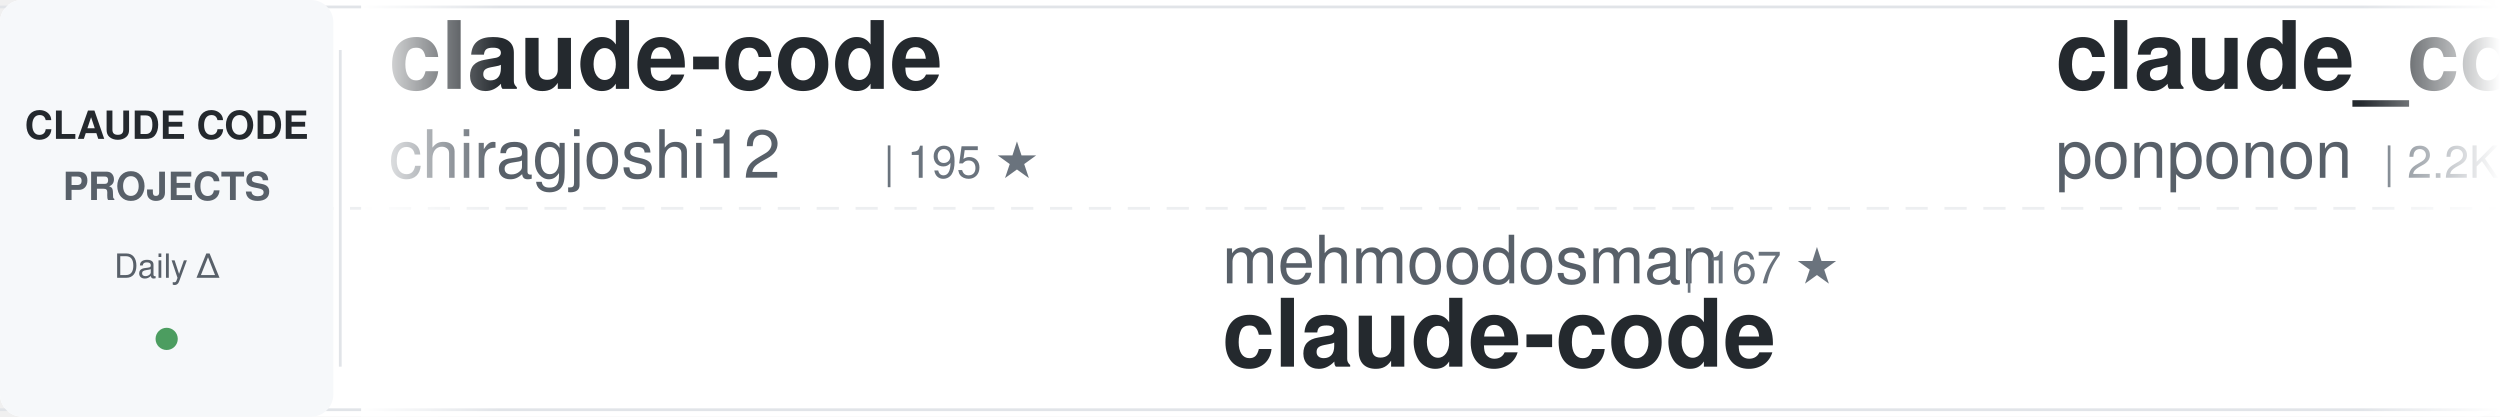
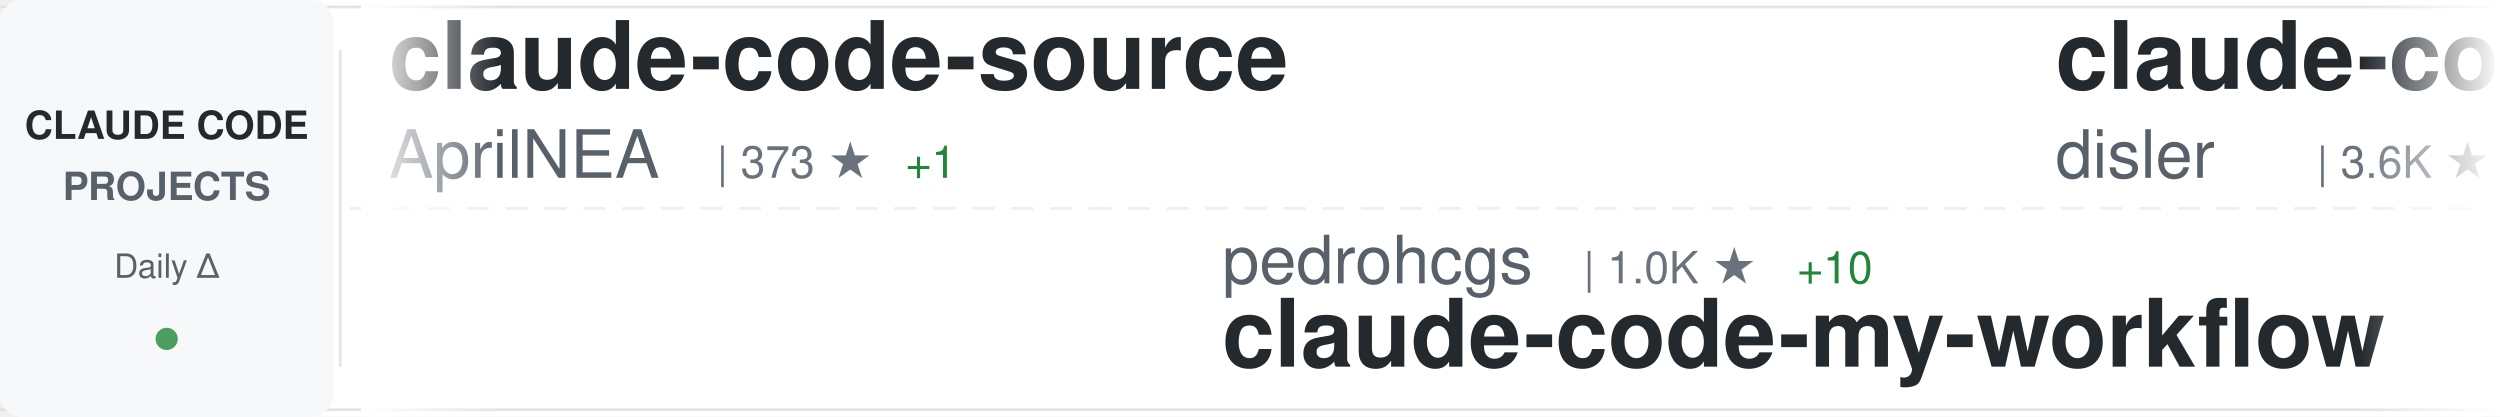
<svg xmlns="http://www.w3.org/2000/svg" width="900" height="150">
  <defs>
    <linearGradient id="awesomeLeftFade" x1="0%" y1="0%" x2="100%" y2="0%">
      <stop offset="0%" style="stop-color:#ffffff;stop-opacity:1" />
      <stop offset="100%" style="stop-color:#ffffff;stop-opacity:0" />
    </linearGradient>
    <linearGradient id="awesomeRightFade" x1="0%" y1="0%" x2="100%" y2="0%">
      <stop offset="0%" style="stop-color:#ffffff;stop-opacity:0" />
      <stop offset="100%" style="stop-color:#ffffff;stop-opacity:1" />
    </linearGradient>
  </defs>
  <rect width="900" height="150" fill="#ffffff" rx="8" />
  <rect x="0" y="2" width="900" height="1" fill="#e1e4e8" />
  <rect x="0" y="147" width="900" height="1" fill="#e1e4e8" />
  <line x1="0" y1="75" x2="900" y2="75" stroke="#e1e4e8" stroke-width="1" stroke-dasharray="8 6" opacity="0.6" />
  <rect x="0" y="0" width="120" height="150" fill="#f6f8fa" rx="8" />
  <text x="60" y="50" font-family="-apple-system, BlinkMacSystemFont, 'Segoe UI', Helvetica, Arial, sans-serif" font-size="14" font-weight="600" fill="#24292e" text-anchor="middle">CLAUDE CODE</text>
  <text x="60" y="72" font-family="-apple-system, BlinkMacSystemFont, 'Segoe UI', Helvetica, Arial, sans-serif" font-size="14" font-weight="600" fill="#586069" text-anchor="middle">PROJECTS</text>
  <text x="60" y="100" font-family="-apple-system, BlinkMacSystemFont, 'Segoe UI', Helvetica, Arial, sans-serif" font-size="12" font-weight="500" fill="#586069" text-anchor="middle">Daily Δ</text>
  <circle cx="60" cy="122" r="4" fill="#22863a" opacity="0.8" />
  <rect x="122" y="18" width="1" height="114" fill="#e1e4e8" />
  <clipPath id="awesomeTickerClip">
    <rect x="130" y="0" width="770" height="150" />
  </clipPath>
  <g clip-path="url(#awesomeTickerClip)">
    <g id="awesomeTickerItems">
      <animateTransform attributeName="transform" attributeType="XML" type="translate" from="0 0" to="-3000 0" dur="54s" repeatCount="indefinite" />
      <g transform="translate(0, 0)">
-         <text x="140" y="32" font-family="-apple-system, BlinkMacSystemFont, 'Segoe UI', Helvetica, Arial, sans-serif" font-size="34" font-weight="600" fill="#24292e">claude-code</text>
-         <text x="140" y="64" font-family="-apple-system, BlinkMacSystemFont, 'Segoe UI', Helvetica, Arial, sans-serif" font-size="24" font-weight="400" fill="#586069">chiragjoshi12</text>
-         <text x="318" y="64" font-family="-apple-system, BlinkMacSystemFont, 'Segoe UI', Helvetica, Arial, sans-serif" font-size="16" font-weight="500" fill="#6a737d">| 195 ★</text>
+         <text x="140" y="32" font-family="-apple-system, BlinkMacSystemFont, 'Segoe UI', Helvetica, Arial, sans-serif" font-size="34" font-weight="600" fill="#24292e">claude-code-source</text>
+         <text x="140" y="64" font-family="-apple-system, BlinkMacSystemFont, 'Segoe UI', Helvetica, Arial, sans-serif" font-size="24" font-weight="400" fill="#586069">AprilNEA</text>
+         <text x="258" y="64" font-family="-apple-system, BlinkMacSystemFont, 'Segoe UI', Helvetica, Arial, sans-serif" font-size="16" font-weight="500" fill="#6a737d">| 373 ★</text>
+         <text x="326" y="64" font-family="-apple-system, BlinkMacSystemFont, 'Segoe UI', Helvetica, Arial, sans-serif" font-size="16" font-weight="500" fill="#22863a"> +1</text>
      </g>
      <g transform="translate(300, 0)">
-         <text x="140" y="102" font-family="-apple-system, BlinkMacSystemFont, 'Segoe UI', Helvetica, Arial, sans-serif" font-size="24" font-weight="400" fill="#586069">mehmoodosman</text>
-         <text x="306" y="102" font-family="-apple-system, BlinkMacSystemFont, 'Segoe UI', Helvetica, Arial, sans-serif" font-size="16" font-weight="500" fill="#6a737d">| 167 ★</text>
-         <text x="140" y="132" font-family="-apple-system, BlinkMacSystemFont, 'Segoe UI', Helvetica, Arial, sans-serif" font-size="34" font-weight="600" fill="#24292e">claude-code</text>
+         <text x="140" y="102" font-family="-apple-system, BlinkMacSystemFont, 'Segoe UI', Helvetica, Arial, sans-serif" font-size="24" font-weight="400" fill="#586069">pedrohcgs</text>
+         <text x="270" y="102" font-family="-apple-system, BlinkMacSystemFont, 'Segoe UI', Helvetica, Arial, sans-serif" font-size="16" font-weight="500" fill="#6a737d">| 1.0K ★</text>
+         <text x="347" y="102" font-family="-apple-system, BlinkMacSystemFont, 'Segoe UI', Helvetica, Arial, sans-serif" font-size="16" font-weight="500" fill="#22863a"> +10</text>
+         <text x="140" y="132" font-family="-apple-system, BlinkMacSystemFont, 'Segoe UI', Helvetica, Arial, sans-serif" font-size="34" font-weight="600" fill="#24292e">claude-code-my-workflow</text>
      </g>
      <g transform="translate(600, 0)">
-         <text x="140" y="32" font-family="-apple-system, BlinkMacSystemFont, 'Segoe UI', Helvetica, Arial, sans-serif" font-size="34" font-weight="600" fill="#24292e">claude_code_src</text>
-         <text x="140" y="64" font-family="-apple-system, BlinkMacSystemFont, 'Segoe UI', Helvetica, Arial, sans-serif" font-size="24" font-weight="400" fill="#586069">ponponon</text>
-         <text x="258" y="64" font-family="-apple-system, BlinkMacSystemFont, 'Segoe UI', Helvetica, Arial, sans-serif" font-size="16" font-weight="500" fill="#6a737d">| 2.2K ★</text>
-         <text x="335" y="64" font-family="-apple-system, BlinkMacSystemFont, 'Segoe UI', Helvetica, Arial, sans-serif" font-size="16" font-weight="500" fill="#22863a"> +3</text>
+         <text x="140" y="32" font-family="-apple-system, BlinkMacSystemFont, 'Segoe UI', Helvetica, Arial, sans-serif" font-size="34" font-weight="600" fill="#24292e">claude-code-hooks-master...</text>
+         <text x="140" y="64" font-family="-apple-system, BlinkMacSystemFont, 'Segoe UI', Helvetica, Arial, sans-serif" font-size="24" font-weight="400" fill="#586069">disler</text>
+         <text x="234" y="64" font-family="-apple-system, BlinkMacSystemFont, 'Segoe UI', Helvetica, Arial, sans-serif" font-size="16" font-weight="500" fill="#6a737d">| 3.6K ★</text>
+         <text x="311" y="64" font-family="-apple-system, BlinkMacSystemFont, 'Segoe UI', Helvetica, Arial, sans-serif" font-size="16" font-weight="500" fill="#22863a"> +11</text>
      </g>
      <g transform="translate(900, 0)">
        <text x="140" y="102" font-family="-apple-system, BlinkMacSystemFont, 'Segoe UI', Helvetica, Arial, sans-serif" font-size="24" font-weight="400" fill="#586069">carlvellotti</text>
        <text x="306" y="102" font-family="-apple-system, BlinkMacSystemFont, 'Segoe UI', Helvetica, Arial, sans-serif" font-size="16" font-weight="500" fill="#6a737d">| 1.9K ★</text>
-         <text x="383" y="102" font-family="-apple-system, BlinkMacSystemFont, 'Segoe UI', Helvetica, Arial, sans-serif" font-size="16" font-weight="500" fill="#22863a"> +6</text>
+         <text x="383" y="102" font-family="-apple-system, BlinkMacSystemFont, 'Segoe UI', Helvetica, Arial, sans-serif" font-size="16" font-weight="500" fill="#22863a"> +7</text>
        <text x="140" y="132" font-family="-apple-system, BlinkMacSystemFont, 'Segoe UI', Helvetica, Arial, sans-serif" font-size="34" font-weight="600" fill="#24292e">claude-code-pm-course</text>
      </g>
      <g transform="translate(1200, 0)">
-         <text x="140" y="32" font-family="-apple-system, BlinkMacSystemFont, 'Segoe UI', Helvetica, Arial, sans-serif" font-size="34" font-weight="600" fill="#24292e">claude-code-source</text>
-         <text x="140" y="64" font-family="-apple-system, BlinkMacSystemFont, 'Segoe UI', Helvetica, Arial, sans-serif" font-size="24" font-weight="400" fill="#586069">AprilNEA</text>
-         <text x="258" y="64" font-family="-apple-system, BlinkMacSystemFont, 'Segoe UI', Helvetica, Arial, sans-serif" font-size="16" font-weight="500" fill="#6a737d">| 373 ★</text>
-         <text x="326" y="64" font-family="-apple-system, BlinkMacSystemFont, 'Segoe UI', Helvetica, Arial, sans-serif" font-size="16" font-weight="500" fill="#22863a"> +1</text>
+         <text x="140" y="32" font-family="-apple-system, BlinkMacSystemFont, 'Segoe UI', Helvetica, Arial, sans-serif" font-size="34" font-weight="600" fill="#24292e">claude-code-templates</text>
+         <text x="140" y="64" font-family="-apple-system, BlinkMacSystemFont, 'Segoe UI', Helvetica, Arial, sans-serif" font-size="24" font-weight="400" fill="#586069">davila7</text>
+         <text x="246" y="64" font-family="-apple-system, BlinkMacSystemFont, 'Segoe UI', Helvetica, Arial, sans-serif" font-size="16" font-weight="500" fill="#6a737d">| 26.4K ★</text>
+         <text x="332" y="64" font-family="-apple-system, BlinkMacSystemFont, 'Segoe UI', Helvetica, Arial, sans-serif" font-size="16" font-weight="500" fill="#22863a"> +216</text>
      </g>
      <g transform="translate(1500, 0)">
        <text x="140" y="102" font-family="-apple-system, BlinkMacSystemFont, 'Segoe UI', Helvetica, Arial, sans-serif" font-size="24" font-weight="400" fill="#586069">Hyper66666</text>
        <text x="282" y="102" font-family="-apple-system, BlinkMacSystemFont, 'Segoe UI', Helvetica, Arial, sans-serif" font-size="16" font-weight="500" fill="#6a737d">| 212 ★</text>
        <text x="140" y="132" font-family="-apple-system, BlinkMacSystemFont, 'Segoe UI', Helvetica, Arial, sans-serif" font-size="34" font-weight="600" fill="#24292e">claude-code-sourcemap</text>
      </g>
      <g transform="translate(1800, 0)">
-         <text x="140" y="32" font-family="-apple-system, BlinkMacSystemFont, 'Segoe UI', Helvetica, Arial, sans-serif" font-size="34" font-weight="600" fill="#24292e">claude-task-master</text>
-         <text x="140" y="64" font-family="-apple-system, BlinkMacSystemFont, 'Segoe UI', Helvetica, Arial, sans-serif" font-size="24" font-weight="400" fill="#586069">eyaltoledano</text>
-         <text x="306" y="64" font-family="-apple-system, BlinkMacSystemFont, 'Segoe UI', Helvetica, Arial, sans-serif" font-size="16" font-weight="500" fill="#6a737d">| 26.9K ★</text>
-         <text x="392" y="64" font-family="-apple-system, BlinkMacSystemFont, 'Segoe UI', Helvetica, Arial, sans-serif" font-size="16" font-weight="500" fill="#22863a"> +19</text>
+         <text x="140" y="32" font-family="-apple-system, BlinkMacSystemFont, 'Segoe UI', Helvetica, Arial, sans-serif" font-size="34" font-weight="600" fill="#24292e">ClaudeCodeAgents</text>
+         <text x="140" y="64" font-family="-apple-system, BlinkMacSystemFont, 'Segoe UI', Helvetica, Arial, sans-serif" font-size="24" font-weight="400" fill="#586069">darcyegb</text>
+         <text x="258" y="64" font-family="-apple-system, BlinkMacSystemFont, 'Segoe UI', Helvetica, Arial, sans-serif" font-size="16" font-weight="500" fill="#6a737d">| 676 ★</text>
      </g>
      <g transform="translate(2100, 0)">
-         <text x="140" y="102" font-family="-apple-system, BlinkMacSystemFont, 'Segoe UI', Helvetica, Arial, sans-serif" font-size="24" font-weight="400" fill="#586069">pengchengneo</text>
-         <text x="306" y="102" font-family="-apple-system, BlinkMacSystemFont, 'Segoe UI', Helvetica, Arial, sans-serif" font-size="16" font-weight="500" fill="#6a737d">| 1.3K ★</text>
-         <text x="383" y="102" font-family="-apple-system, BlinkMacSystemFont, 'Segoe UI', Helvetica, Arial, sans-serif" font-size="16" font-weight="500" fill="#22863a"> +3</text>
-         <text x="140" y="132" font-family="-apple-system, BlinkMacSystemFont, 'Segoe UI', Helvetica, Arial, sans-serif" font-size="34" font-weight="600" fill="#24292e">Claude-Code</text>
+         <text x="140" y="102" font-family="-apple-system, BlinkMacSystemFont, 'Segoe UI', Helvetica, Arial, sans-serif" font-size="24" font-weight="400" fill="#586069">lintsinghua</text>
+         <text x="294" y="102" font-family="-apple-system, BlinkMacSystemFont, 'Segoe UI', Helvetica, Arial, sans-serif" font-size="16" font-weight="500" fill="#6a737d">| 3.0K ★</text>
+         <text x="371" y="102" font-family="-apple-system, BlinkMacSystemFont, 'Segoe UI', Helvetica, Arial, sans-serif" font-size="16" font-weight="500" fill="#22863a"> +13</text>
+         <text x="140" y="132" font-family="-apple-system, BlinkMacSystemFont, 'Segoe UI', Helvetica, Arial, sans-serif" font-size="34" font-weight="600" fill="#24292e">claude-code-book</text>
      </g>
      <g transform="translate(2400, 0)">
-         <text x="140" y="32" font-family="-apple-system, BlinkMacSystemFont, 'Segoe UI', Helvetica, Arial, sans-serif" font-size="34" font-weight="600" fill="#24292e">claude-code-proxy</text>
-         <text x="140" y="64" font-family="-apple-system, BlinkMacSystemFont, 'Segoe UI', Helvetica, Arial, sans-serif" font-size="24" font-weight="400" fill="#586069">fuergaosi233</text>
-         <text x="306" y="64" font-family="-apple-system, BlinkMacSystemFont, 'Segoe UI', Helvetica, Arial, sans-serif" font-size="16" font-weight="500" fill="#6a737d">| 2.5K ★</text>
-         <text x="383" y="64" font-family="-apple-system, BlinkMacSystemFont, 'Segoe UI', Helvetica, Arial, sans-serif" font-size="16" font-weight="500" fill="#22863a"> +5</text>
+         <text x="140" y="32" font-family="-apple-system, BlinkMacSystemFont, 'Segoe UI', Helvetica, Arial, sans-serif" font-size="34" font-weight="600" fill="#24292e">claude-code-source</text>
+         <text x="140" y="64" font-family="-apple-system, BlinkMacSystemFont, 'Segoe UI', Helvetica, Arial, sans-serif" font-size="24" font-weight="400" fill="#586069">hangsman</text>
+         <text x="258" y="64" font-family="-apple-system, BlinkMacSystemFont, 'Segoe UI', Helvetica, Arial, sans-serif" font-size="16" font-weight="500" fill="#6a737d">| 763 ★</text>
      </g>
      <g transform="translate(2700, 0)">
-         <text x="140" y="102" font-family="-apple-system, BlinkMacSystemFont, 'Segoe UI', Helvetica, Arial, sans-serif" font-size="24" font-weight="400" fill="#586069">xorespesp</text>
-         <text x="270" y="102" font-family="-apple-system, BlinkMacSystemFont, 'Segoe UI', Helvetica, Arial, sans-serif" font-size="16" font-weight="500" fill="#6a737d">| 221 ★</text>
-         <text x="140" y="132" font-family="-apple-system, BlinkMacSystemFont, 'Segoe UI', Helvetica, Arial, sans-serif" font-size="34" font-weight="600" fill="#24292e">claude-code</text>
+         <text x="140" y="102" font-family="-apple-system, BlinkMacSystemFont, 'Segoe UI', Helvetica, Arial, sans-serif" font-size="24" font-weight="400" fill="#586069">musistudio</text>
+         <text x="282" y="102" font-family="-apple-system, BlinkMacSystemFont, 'Segoe UI', Helvetica, Arial, sans-serif" font-size="16" font-weight="500" fill="#6a737d">| 33.2K ★</text>
+         <text x="368" y="102" font-family="-apple-system, BlinkMacSystemFont, 'Segoe UI', Helvetica, Arial, sans-serif" font-size="16" font-weight="500" fill="#22863a"> +62</text>
+         <text x="140" y="132" font-family="-apple-system, BlinkMacSystemFont, 'Segoe UI', Helvetica, Arial, sans-serif" font-size="34" font-weight="600" fill="#24292e">claude-code-router</text>
      </g>
      <g transform="translate(3000, 0)">
-         <text x="140" y="32" font-family="-apple-system, BlinkMacSystemFont, 'Segoe UI', Helvetica, Arial, sans-serif" font-size="34" font-weight="600" fill="#24292e">claude-code</text>
-         <text x="140" y="64" font-family="-apple-system, BlinkMacSystemFont, 'Segoe UI', Helvetica, Arial, sans-serif" font-size="24" font-weight="400" fill="#586069">chiragjoshi12</text>
-         <text x="318" y="64" font-family="-apple-system, BlinkMacSystemFont, 'Segoe UI', Helvetica, Arial, sans-serif" font-size="16" font-weight="500" fill="#6a737d">| 195 ★</text>
+         <text x="140" y="32" font-family="-apple-system, BlinkMacSystemFont, 'Segoe UI', Helvetica, Arial, sans-serif" font-size="34" font-weight="600" fill="#24292e">claude-code-source</text>
+         <text x="140" y="64" font-family="-apple-system, BlinkMacSystemFont, 'Segoe UI', Helvetica, Arial, sans-serif" font-size="24" font-weight="400" fill="#586069">AprilNEA</text>
+         <text x="258" y="64" font-family="-apple-system, BlinkMacSystemFont, 'Segoe UI', Helvetica, Arial, sans-serif" font-size="16" font-weight="500" fill="#6a737d">| 373 ★</text>
+         <text x="326" y="64" font-family="-apple-system, BlinkMacSystemFont, 'Segoe UI', Helvetica, Arial, sans-serif" font-size="16" font-weight="500" fill="#22863a"> +1</text>
      </g>
      <g transform="translate(3300, 0)">
-         <text x="140" y="102" font-family="-apple-system, BlinkMacSystemFont, 'Segoe UI', Helvetica, Arial, sans-serif" font-size="24" font-weight="400" fill="#586069">mehmoodosman</text>
-         <text x="306" y="102" font-family="-apple-system, BlinkMacSystemFont, 'Segoe UI', Helvetica, Arial, sans-serif" font-size="16" font-weight="500" fill="#6a737d">| 167 ★</text>
-         <text x="140" y="132" font-family="-apple-system, BlinkMacSystemFont, 'Segoe UI', Helvetica, Arial, sans-serif" font-size="34" font-weight="600" fill="#24292e">claude-code</text>
+         <text x="140" y="102" font-family="-apple-system, BlinkMacSystemFont, 'Segoe UI', Helvetica, Arial, sans-serif" font-size="24" font-weight="400" fill="#586069">pedrohcgs</text>
+         <text x="270" y="102" font-family="-apple-system, BlinkMacSystemFont, 'Segoe UI', Helvetica, Arial, sans-serif" font-size="16" font-weight="500" fill="#6a737d">| 1.0K ★</text>
+         <text x="347" y="102" font-family="-apple-system, BlinkMacSystemFont, 'Segoe UI', Helvetica, Arial, sans-serif" font-size="16" font-weight="500" fill="#22863a"> +10</text>
+         <text x="140" y="132" font-family="-apple-system, BlinkMacSystemFont, 'Segoe UI', Helvetica, Arial, sans-serif" font-size="34" font-weight="600" fill="#24292e">claude-code-my-workflow</text>
      </g>
      <g transform="translate(3600, 0)">
-         <text x="140" y="32" font-family="-apple-system, BlinkMacSystemFont, 'Segoe UI', Helvetica, Arial, sans-serif" font-size="34" font-weight="600" fill="#24292e">claude_code_src</text>
-         <text x="140" y="64" font-family="-apple-system, BlinkMacSystemFont, 'Segoe UI', Helvetica, Arial, sans-serif" font-size="24" font-weight="400" fill="#586069">ponponon</text>
-         <text x="258" y="64" font-family="-apple-system, BlinkMacSystemFont, 'Segoe UI', Helvetica, Arial, sans-serif" font-size="16" font-weight="500" fill="#6a737d">| 2.2K ★</text>
-         <text x="335" y="64" font-family="-apple-system, BlinkMacSystemFont, 'Segoe UI', Helvetica, Arial, sans-serif" font-size="16" font-weight="500" fill="#22863a"> +3</text>
+         <text x="140" y="32" font-family="-apple-system, BlinkMacSystemFont, 'Segoe UI', Helvetica, Arial, sans-serif" font-size="34" font-weight="600" fill="#24292e">claude-code-hooks-master...</text>
+         <text x="140" y="64" font-family="-apple-system, BlinkMacSystemFont, 'Segoe UI', Helvetica, Arial, sans-serif" font-size="24" font-weight="400" fill="#586069">disler</text>
+         <text x="234" y="64" font-family="-apple-system, BlinkMacSystemFont, 'Segoe UI', Helvetica, Arial, sans-serif" font-size="16" font-weight="500" fill="#6a737d">| 3.6K ★</text>
+         <text x="311" y="64" font-family="-apple-system, BlinkMacSystemFont, 'Segoe UI', Helvetica, Arial, sans-serif" font-size="16" font-weight="500" fill="#22863a"> +11</text>
      </g>
      <g transform="translate(3900, 0)">
        <text x="140" y="102" font-family="-apple-system, BlinkMacSystemFont, 'Segoe UI', Helvetica, Arial, sans-serif" font-size="24" font-weight="400" fill="#586069">carlvellotti</text>
        <text x="306" y="102" font-family="-apple-system, BlinkMacSystemFont, 'Segoe UI', Helvetica, Arial, sans-serif" font-size="16" font-weight="500" fill="#6a737d">| 1.9K ★</text>
-         <text x="383" y="102" font-family="-apple-system, BlinkMacSystemFont, 'Segoe UI', Helvetica, Arial, sans-serif" font-size="16" font-weight="500" fill="#22863a"> +6</text>
+         <text x="383" y="102" font-family="-apple-system, BlinkMacSystemFont, 'Segoe UI', Helvetica, Arial, sans-serif" font-size="16" font-weight="500" fill="#22863a"> +7</text>
        <text x="140" y="132" font-family="-apple-system, BlinkMacSystemFont, 'Segoe UI', Helvetica, Arial, sans-serif" font-size="34" font-weight="600" fill="#24292e">claude-code-pm-course</text>
      </g>
    </g>
  </g>
  <rect x="130" y="0" width="50" height="150" fill="url(#awesomeLeftFade)" />
  <rect x="850" y="0" width="50" height="150" fill="url(#awesomeRightFade)" />
</svg>
